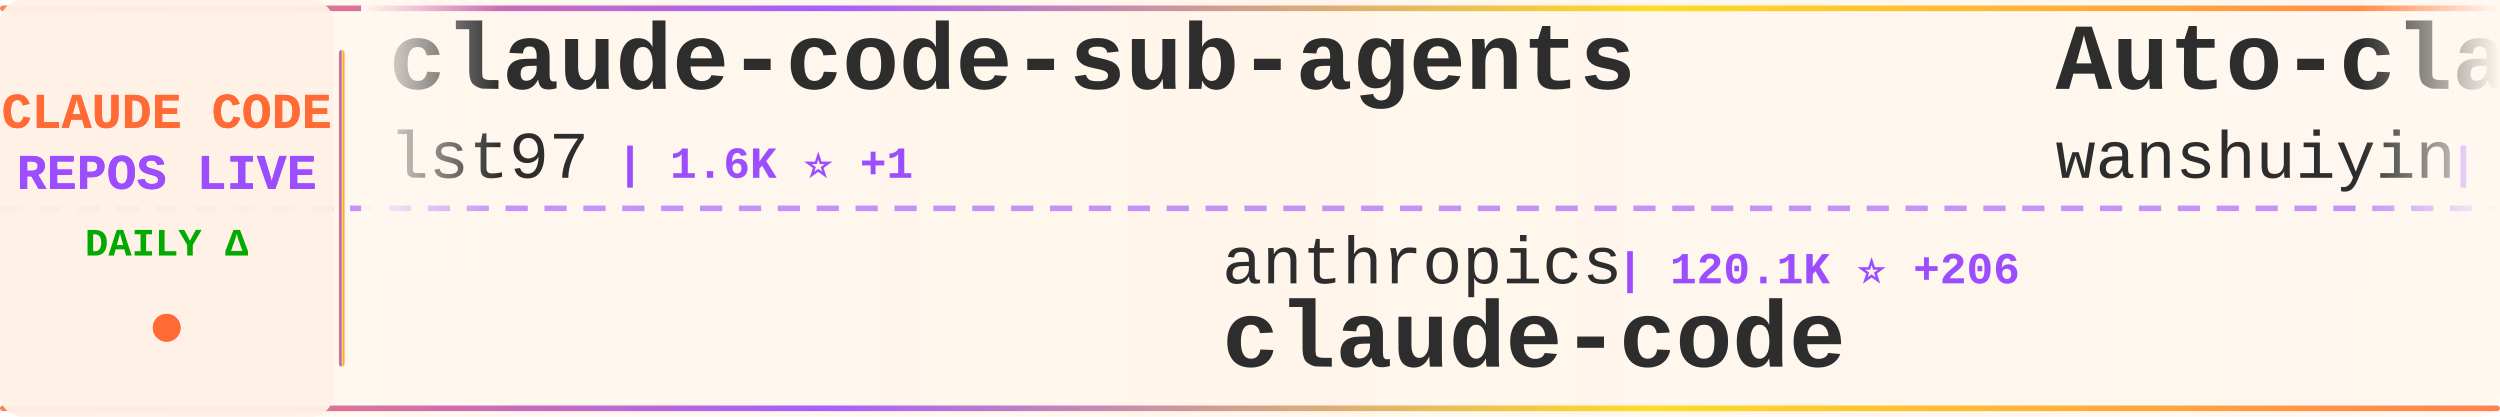
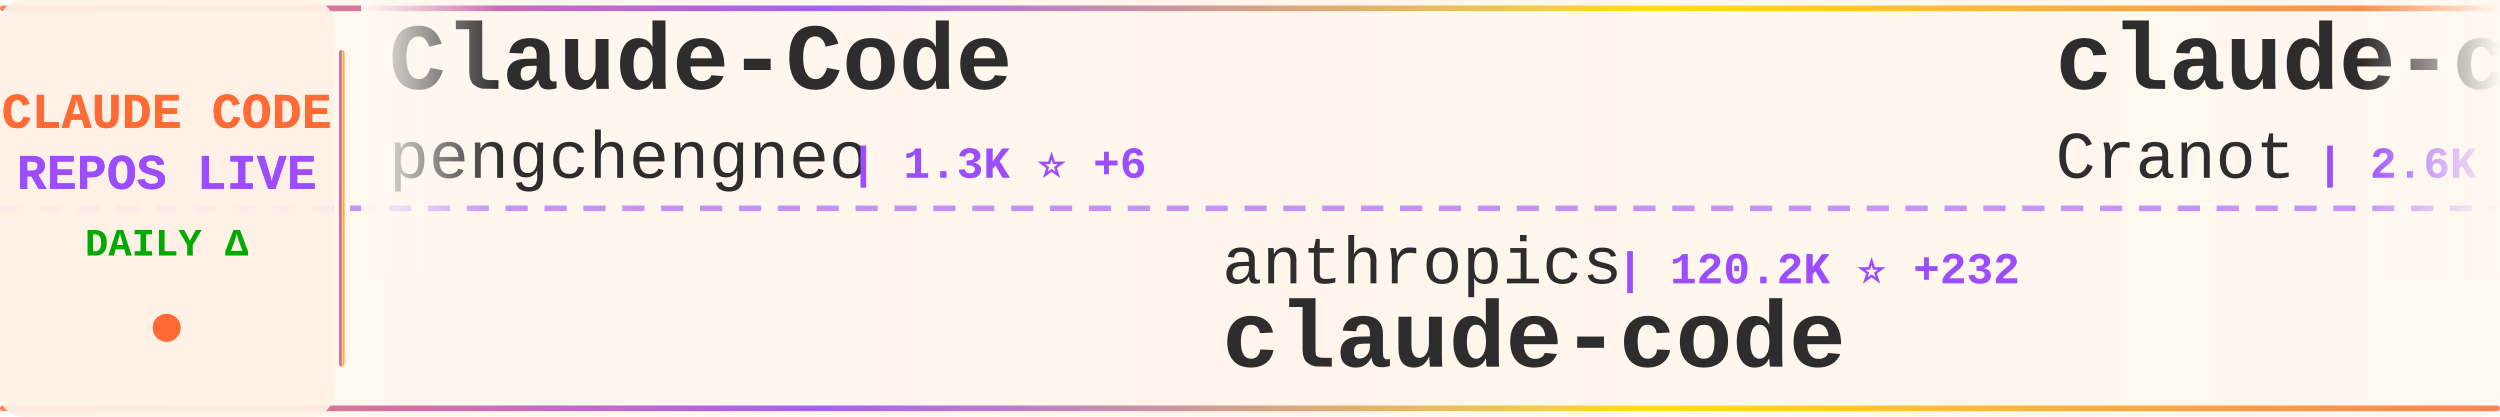
<svg xmlns="http://www.w3.org/2000/svg" width="900" height="150">
  <defs>
    <linearGradient id="tickerBg" x1="0%" y1="0%" x2="100%" y2="0%">
      <stop offset="0%" style="stop-color:#fff8f0;stop-opacity:0.98" />
      <stop offset="50%" style="stop-color:#fff5eb;stop-opacity:1" />
      <stop offset="100%" style="stop-color:#fff8f0;stop-opacity:0.98" />
    </linearGradient>
    <linearGradient id="borderGrad" x1="0%" y1="0%" x2="100%" y2="0%">
      <stop offset="0%" style="stop-color:#FF6B35;stop-opacity:0.85">
        <animate attributeName="stop-opacity" values="0.85;1;0.85" dur="2s" repeatCount="indefinite" />
      </stop>
      <stop offset="33%" style="stop-color:#9C4EFF;stop-opacity:0.9">
        <animate attributeName="stop-opacity" values="0.9;1;0.9" dur="2.2s" repeatCount="indefinite" />
      </stop>
      <stop offset="66%" style="stop-color:#FFD700;stop-opacity:0.85">
        <animate attributeName="stop-opacity" values="0.85;1;0.85" dur="1.8s" repeatCount="indefinite" />
      </stop>
      <stop offset="100%" style="stop-color:#FF6B35;stop-opacity:0.85">
        <animate attributeName="stop-opacity" values="0.85;1;0.85" dur="2s" repeatCount="indefinite" />
      </stop>
    </linearGradient>
    <filter id="textGlow">
      <feGaussianBlur stdDeviation="0.15" result="coloredBlur" />
      <feMerge>
        <feMergeNode in="coloredBlur" />
        <feMergeNode in="SourceGraphic" />
      </feMerge>
    </filter>
    <filter id="metricGlow">
      <feGaussianBlur stdDeviation="0.2" result="coloredBlur" />
      <feMerge>
        <feMergeNode in="coloredBlur" />
        <feMergeNode in="SourceGraphic" />
      </feMerge>
    </filter>
    <linearGradient id="leftFade" x1="0%" y1="0%" x2="100%" y2="0%">
      <stop offset="0%" style="stop-color:#fff8f0;stop-opacity:1" />
      <stop offset="100%" style="stop-color:#fff8f0;stop-opacity:0" />
    </linearGradient>
    <linearGradient id="rightFade" x1="0%" y1="0%" x2="100%" y2="0%">
      <stop offset="0%" style="stop-color:#fff8f0;stop-opacity:0" />
      <stop offset="100%" style="stop-color:#fff8f0;stop-opacity:1" />
    </linearGradient>
  </defs>
  <rect width="900" height="150" fill="url(#tickerBg)" rx="8" />
  <rect x="0" y="2" width="900" height="2" fill="url(#borderGrad)" rx="1" />
  <rect x="0" y="146" width="900" height="2" fill="url(#borderGrad)" rx="1" />
  <line x1="0" y1="75" x2="900" y2="75" stroke="#9C4EFF" stroke-width="2" stroke-dasharray="8 6" opacity="0.6" />
  <rect x="0" y="0" width="120" height="150" fill="#fff0e6" opacity="0.95" rx="8" />
  <text x="60" y="46" font-family="'Courier New', monospace" font-size="18" font-weight="bold" fill="#FF6B35" text-anchor="middle" filter="url(#textGlow)">
    CLAUDE CODE
  </text>
  <text x="60" y="68" font-family="'Courier New', monospace" font-size="18" font-weight="bold" fill="#9C4EFF" text-anchor="middle" filter="url(#textGlow)">
    REPOS LIVE
  </text>
  <text x="60" y="92" font-family="'Courier New', monospace" font-size="14" font-weight="bold" fill="#00aa00" text-anchor="middle">
    DAILY Δ
  </text>
  <circle cx="60" cy="118" r="5" fill="#FF6B35" filter="url(#metricGlow)">
    <animate attributeName="r" values="4;6;4" dur="1.5s" repeatCount="indefinite" />
    <animate attributeName="opacity" values="0.6;1;0.6" dur="1.5s" repeatCount="indefinite" />
  </circle>
  <rect x="122" y="18" width="2" height="114" fill="url(#borderGrad)" rx="1" />
  <clipPath id="tickerClip">
    <rect x="130" y="0" width="770" height="150" />
  </clipPath>
  <g clip-path="url(#tickerClip)">
    <g id="tickerItems">
      <animateTransform attributeName="transform" attributeType="XML" type="translate" from="0 0" to="-3000 0" dur="54s" repeatCount="indefinite" />
      <g transform="translate(0, 0)">
-         <text x="140" y="32" font-family="'Courier New', monospace" font-size="34" font-weight="bold" fill="#2d2d2d">claude-code-sub-agents</text>
-         <text x="140" y="64" font-family="'Courier New', monospace" font-size="24" font-weight="normal" fill="#2d2d2d" opacity="1.0">lst97</text>
-         <text x="222" y="64" font-family="'Courier New', monospace" font-size="16" font-weight="bold" fill="#9C4EFF"> | 1.6K ⭐ +1</text>
+         <text x="140" y="32" font-family="'Courier New', monospace" font-size="34" font-weight="bold" fill="#2d2d2d">Claude-Code</text>
+         <text x="140" y="64" font-family="'Courier New', monospace" font-size="24" font-weight="normal" fill="#2d2d2d" opacity="1.0">pengchengneo</text>
+         <text x="306" y="64" font-family="'Courier New', monospace" font-size="16" font-weight="bold" fill="#9C4EFF"> | 1.3K ⭐ +6</text>
      </g>
      <g transform="translate(300, 0)">
        <text x="140" y="102" font-family="'Courier New', monospace" font-size="24" font-weight="normal" fill="#2d2d2d" opacity="1.0">anthropics</text>
-         <text x="282" y="102" font-family="'Courier New', monospace" font-size="16" font-weight="bold" fill="#9C4EFF"> | 120.1K ⭐ +206</text>
+         <text x="282" y="102" font-family="'Courier New', monospace" font-size="16" font-weight="bold" fill="#9C4EFF"> | 120.2K ⭐ +232</text>
        <text x="140" y="132" font-family="'Courier New', monospace" font-size="34" font-weight="bold" fill="#2d2d2d">claude-code</text>
      </g>
      <g transform="translate(600, 0)">
-         <text x="140" y="32" font-family="'Courier New', monospace" font-size="34" font-weight="bold" fill="#2d2d2d">Auto-claude-code-researc...</text>
-         <text x="140" y="64" font-family="'Courier New', monospace" font-size="24" font-weight="normal" fill="#2d2d2d" opacity="1.0">wanshuiyin</text>
-         <text x="282" y="64" font-family="'Courier New', monospace" font-size="16" font-weight="bold" fill="#9C4EFF"> | 8.0K ⭐ +66</text>
+         <text x="140" y="32" font-family="'Courier New', monospace" font-size="34" font-weight="bold" fill="#2d2d2d">claude-code-guide</text>
+         <text x="140" y="64" font-family="'Courier New', monospace" font-size="24" font-weight="normal" fill="#2d2d2d" opacity="1.0">Cranot</text>
+         <text x="234" y="64" font-family="'Courier New', monospace" font-size="16" font-weight="bold" fill="#9C4EFF"> | 2.6K ⭐ +4</text>
      </g>
      <g transform="translate(900, 0)">
-         <text x="140" y="102" font-family="'Courier New', monospace" font-size="24" font-weight="normal" fill="#2d2d2d" opacity="1.0">AprilNEA</text>
-         <text x="258" y="102" font-family="'Courier New', monospace" font-size="16" font-weight="bold" fill="#9C4EFF"> | 377 ⭐</text>
-         <text x="140" y="132" font-family="'Courier New', monospace" font-size="34" font-weight="bold" fill="#2d2d2d">claude-code-source</text>
+         <text x="140" y="102" font-family="'Courier New', monospace" font-size="24" font-weight="normal" fill="#2d2d2d" opacity="1.0">Donchitos</text>
+         <text x="270" y="102" font-family="'Courier New', monospace" font-size="16" font-weight="bold" fill="#9C4EFF"> | 17.1K ⭐ +108</text>
+         <text x="140" y="132" font-family="'Courier New', monospace" font-size="34" font-weight="bold" fill="#2d2d2d">Claude-Code-Game-Studios</text>
      </g>
      <g transform="translate(1200, 0)">
-         <text x="140" y="32" font-family="'Courier New', monospace" font-size="34" font-weight="bold" fill="#2d2d2d">claude-code-cli</text>
-         <text x="140" y="64" font-family="'Courier New', monospace" font-size="24" font-weight="normal" fill="#2d2d2d" opacity="1.0">huangserva</text>
-         <text x="282" y="64" font-family="'Courier New', monospace" font-size="16" font-weight="bold" fill="#9C4EFF"> | 571 ⭐</text>
+         <text x="140" y="32" font-family="'Courier New', monospace" font-size="34" font-weight="bold" fill="#2d2d2d">claude-code-best-practic...</text>
+         <text x="140" y="64" font-family="'Courier New', monospace" font-size="24" font-weight="normal" fill="#2d2d2d" opacity="1.0">shanraisshan</text>
+         <text x="306" y="64" font-family="'Courier New', monospace" font-size="16" font-weight="bold" fill="#9C4EFF"> | 50.8K ⭐ +237</text>
      </g>
      <g transform="translate(1500, 0)">
-         <text x="140" y="102" font-family="'Courier New', monospace" font-size="24" font-weight="normal" fill="#2d2d2d" opacity="1.0">yasasbanukaofficial</text>
-         <text x="390" y="102" font-family="'Courier New', monospace" font-size="16" font-weight="bold" fill="#9C4EFF"> | 3.0K ⭐ +12</text>
-         <text x="140" y="132" font-family="'Courier New', monospace" font-size="34" font-weight="bold" fill="#2d2d2d">claude-code</text>
+         <text x="140" y="102" font-family="'Courier New', monospace" font-size="24" font-weight="normal" fill="#2d2d2d" opacity="1.0">Piebald-AI</text>
+         <text x="282" y="102" font-family="'Courier New', monospace" font-size="16" font-weight="bold" fill="#9C4EFF"> | 9.9K ⭐ +24</text>
+         <text x="140" y="132" font-family="'Courier New', monospace" font-size="34" font-weight="bold" fill="#2d2d2d">claude-code-system-promp...</text>
      </g>
      <g transform="translate(1800, 0)">
-         <text x="140" y="32" font-family="'Courier New', monospace" font-size="34" font-weight="bold" fill="#2d2d2d">claude-code-guide</text>
-         <text x="140" y="64" font-family="'Courier New', monospace" font-size="24" font-weight="normal" fill="#2d2d2d" opacity="1.0">zebbern</text>
-         <text x="246" y="64" font-family="'Courier New', monospace" font-size="16" font-weight="bold" fill="#9C4EFF"> | 4.1K ⭐ +5</text>
+         <text x="140" y="32" font-family="'Courier New', monospace" font-size="34" font-weight="bold" fill="#2d2d2d">claude-code-prompts</text>
+         <text x="140" y="64" font-family="'Courier New', monospace" font-size="24" font-weight="normal" fill="#2d2d2d" opacity="1.0">repowise-dev</text>
+         <text x="306" y="64" font-family="'Courier New', monospace" font-size="16" font-weight="bold" fill="#9C4EFF"> | 988 ⭐</text>
      </g>
      <g transform="translate(2100, 0)">
-         <text x="140" y="102" font-family="'Courier New', monospace" font-size="24" font-weight="normal" fill="#2d2d2d" opacity="1.0">eyaltoledano</text>
-         <text x="306" y="102" font-family="'Courier New', monospace" font-size="16" font-weight="bold" fill="#9C4EFF"> | 27.0K ⭐ +12</text>
-         <text x="140" y="132" font-family="'Courier New', monospace" font-size="34" font-weight="bold" fill="#2d2d2d">claude-task-master</text>
+         <text x="140" y="102" font-family="'Courier New', monospace" font-size="24" font-weight="normal" fill="#2d2d2d" opacity="1.0">centminmod</text>
+         <text x="282" y="102" font-family="'Courier New', monospace" font-size="16" font-weight="bold" fill="#9C4EFF"> | 2.3K ⭐ +3</text>
+         <text x="140" y="132" font-family="'Courier New', monospace" font-size="34" font-weight="bold" fill="#2d2d2d">my-claude-code-setup</text>
      </g>
      <g transform="translate(2400, 0)">
-         <text x="140" y="32" font-family="'Courier New', monospace" font-size="34" font-weight="bold" fill="#2d2d2d">claude-code-source</text>
-         <text x="140" y="64" font-family="'Courier New', monospace" font-size="24" font-weight="normal" fill="#2d2d2d" opacity="1.0">hangsman</text>
-         <text x="258" y="64" font-family="'Courier New', monospace" font-size="16" font-weight="bold" fill="#9C4EFF"> | 765 ⭐</text>
+         <text x="140" y="32" font-family="'Courier New', monospace" font-size="34" font-weight="bold" fill="#2d2d2d">agents</text>
+         <text x="140" y="64" font-family="'Courier New', monospace" font-size="24" font-weight="normal" fill="#2d2d2d" opacity="1.0">wshobson</text>
+         <text x="258" y="64" font-family="'Courier New', monospace" font-size="16" font-weight="bold" fill="#9C4EFF"> | 34.7K ⭐ +41</text>
      </g>
      <g transform="translate(2700, 0)">
-         <text x="140" y="102" font-family="'Courier New', monospace" font-size="24" font-weight="normal" fill="#2d2d2d" opacity="1.0">Piebald-AI</text>
-         <text x="282" y="102" font-family="'Courier New', monospace" font-size="16" font-weight="bold" fill="#9C4EFF"> | 9.9K ⭐ +27</text>
-         <text x="140" y="132" font-family="'Courier New', monospace" font-size="34" font-weight="bold" fill="#2d2d2d">claude-code-system-promp...</text>
+         <text x="140" y="102" font-family="'Courier New', monospace" font-size="24" font-weight="normal" fill="#2d2d2d" opacity="1.0">lorryjovens-hub</text>
+         <text x="342" y="102" font-family="'Courier New', monospace" font-size="16" font-weight="bold" fill="#9C4EFF"> | 1.5K ⭐ +4</text>
+         <text x="140" y="132" font-family="'Courier New', monospace" font-size="34" font-weight="bold" fill="#2d2d2d">claude-code-rust</text>
      </g>
      <g transform="translate(3000, 0)">
-         <text x="140" y="32" font-family="'Courier New', monospace" font-size="34" font-weight="bold" fill="#2d2d2d">claude-code-sub-agents</text>
-         <text x="140" y="64" font-family="'Courier New', monospace" font-size="24" font-weight="normal" fill="#2d2d2d" opacity="1.0">lst97</text>
-         <text x="222" y="64" font-family="'Courier New', monospace" font-size="16" font-weight="bold" fill="#9C4EFF"> | 1.6K ⭐ +1</text>
+         <text x="140" y="32" font-family="'Courier New', monospace" font-size="34" font-weight="bold" fill="#2d2d2d">Claude-Code</text>
+         <text x="140" y="64" font-family="'Courier New', monospace" font-size="24" font-weight="normal" fill="#2d2d2d" opacity="1.0">pengchengneo</text>
+         <text x="306" y="64" font-family="'Courier New', monospace" font-size="16" font-weight="bold" fill="#9C4EFF"> | 1.3K ⭐ +6</text>
      </g>
      <g transform="translate(3300, 0)">
        <text x="140" y="102" font-family="'Courier New', monospace" font-size="24" font-weight="normal" fill="#2d2d2d" opacity="1.0">anthropics</text>
-         <text x="282" y="102" font-family="'Courier New', monospace" font-size="16" font-weight="bold" fill="#9C4EFF"> | 120.1K ⭐ +206</text>
+         <text x="282" y="102" font-family="'Courier New', monospace" font-size="16" font-weight="bold" fill="#9C4EFF"> | 120.2K ⭐ +232</text>
        <text x="140" y="132" font-family="'Courier New', monospace" font-size="34" font-weight="bold" fill="#2d2d2d">claude-code</text>
      </g>
      <g transform="translate(3600, 0)">
-         <text x="140" y="32" font-family="'Courier New', monospace" font-size="34" font-weight="bold" fill="#2d2d2d">Auto-claude-code-researc...</text>
-         <text x="140" y="64" font-family="'Courier New', monospace" font-size="24" font-weight="normal" fill="#2d2d2d" opacity="1.0">wanshuiyin</text>
-         <text x="282" y="64" font-family="'Courier New', monospace" font-size="16" font-weight="bold" fill="#9C4EFF"> | 8.0K ⭐ +66</text>
+         <text x="140" y="32" font-family="'Courier New', monospace" font-size="34" font-weight="bold" fill="#2d2d2d">claude-code-guide</text>
+         <text x="140" y="64" font-family="'Courier New', monospace" font-size="24" font-weight="normal" fill="#2d2d2d" opacity="1.0">Cranot</text>
+         <text x="234" y="64" font-family="'Courier New', monospace" font-size="16" font-weight="bold" fill="#9C4EFF"> | 2.6K ⭐ +4</text>
      </g>
      <g transform="translate(3900, 0)">
-         <text x="140" y="102" font-family="'Courier New', monospace" font-size="24" font-weight="normal" fill="#2d2d2d" opacity="1.0">AprilNEA</text>
-         <text x="258" y="102" font-family="'Courier New', monospace" font-size="16" font-weight="bold" fill="#9C4EFF"> | 377 ⭐</text>
-         <text x="140" y="132" font-family="'Courier New', monospace" font-size="34" font-weight="bold" fill="#2d2d2d">claude-code-source</text>
+         <text x="140" y="102" font-family="'Courier New', monospace" font-size="24" font-weight="normal" fill="#2d2d2d" opacity="1.0">Donchitos</text>
+         <text x="270" y="102" font-family="'Courier New', monospace" font-size="16" font-weight="bold" fill="#9C4EFF"> | 17.1K ⭐ +108</text>
+         <text x="140" y="132" font-family="'Courier New', monospace" font-size="34" font-weight="bold" fill="#2d2d2d">Claude-Code-Game-Studios</text>
      </g>
    </g>
  </g>
  <rect x="130" y="0" width="50" height="100" fill="url(#leftFade)" />
  <rect x="850" y="0" width="50" height="100" fill="url(#rightFade)" />
</svg>
